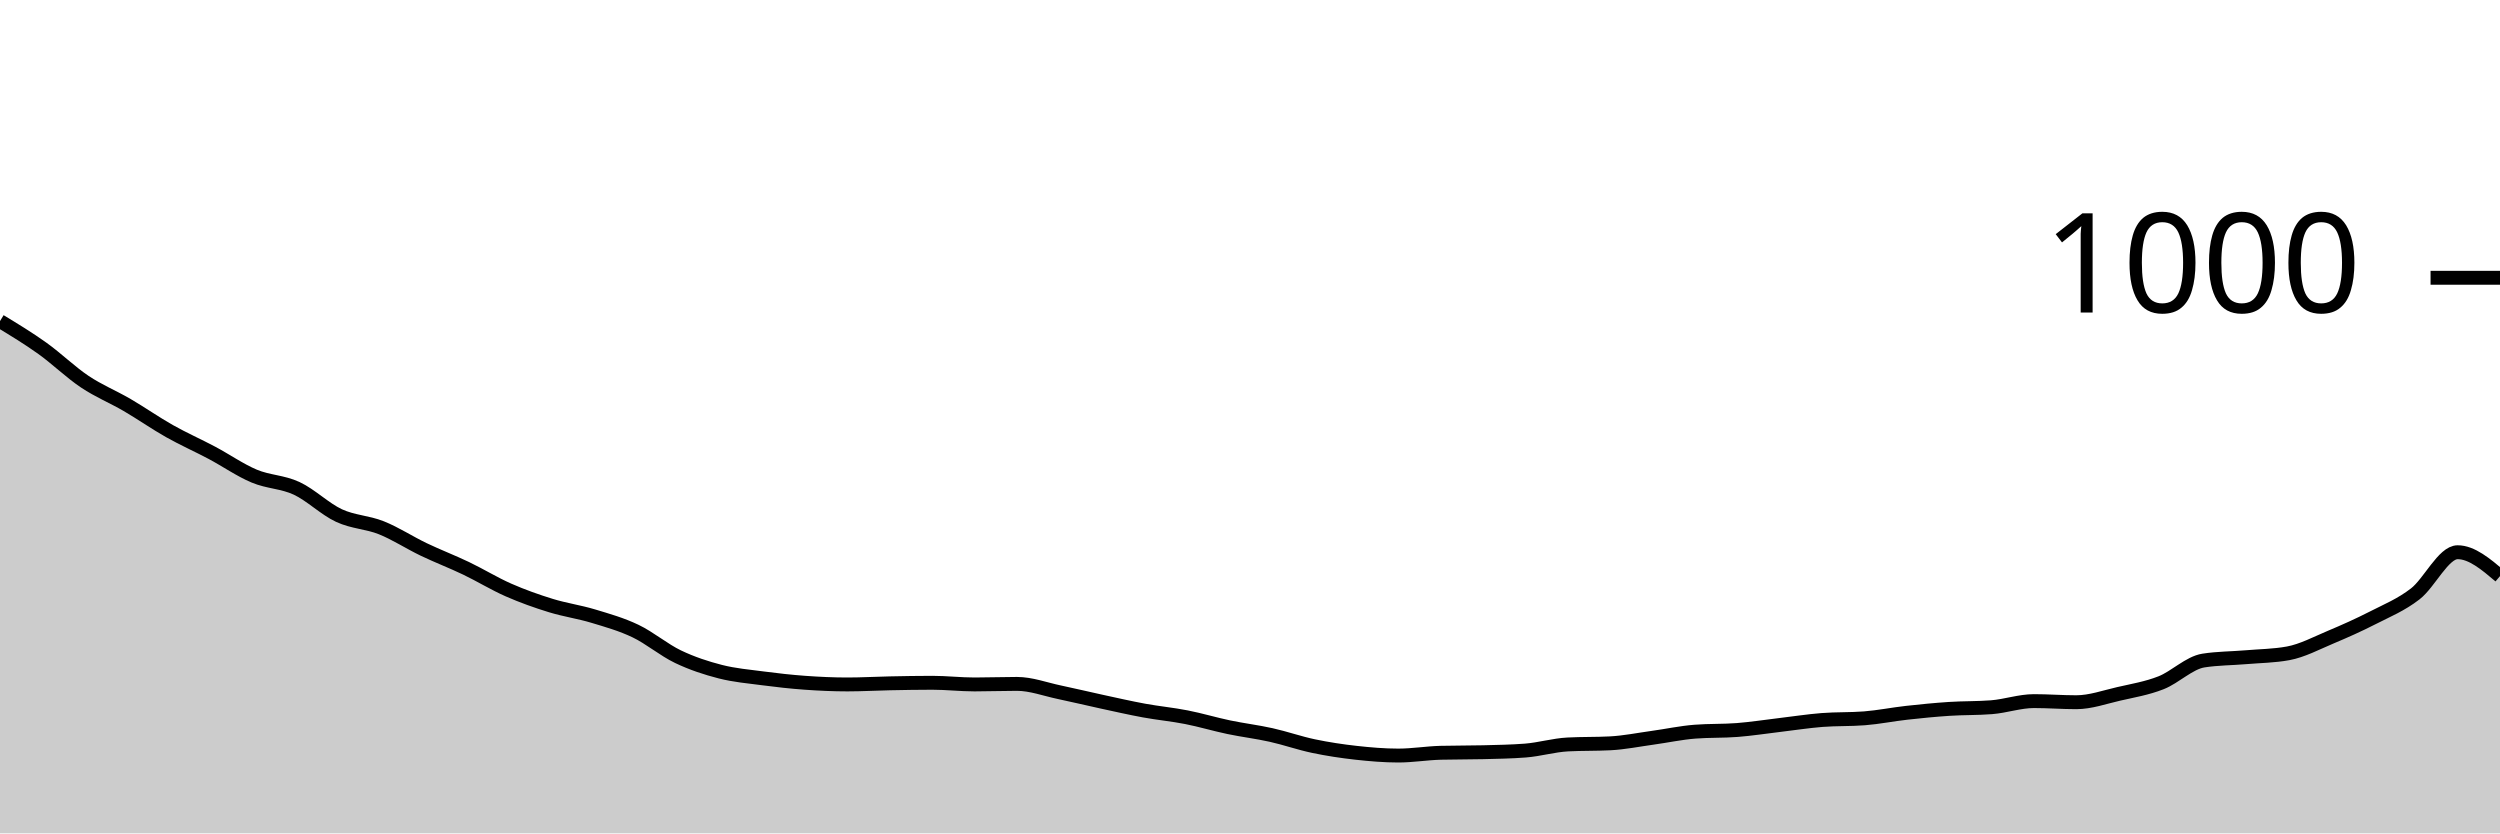
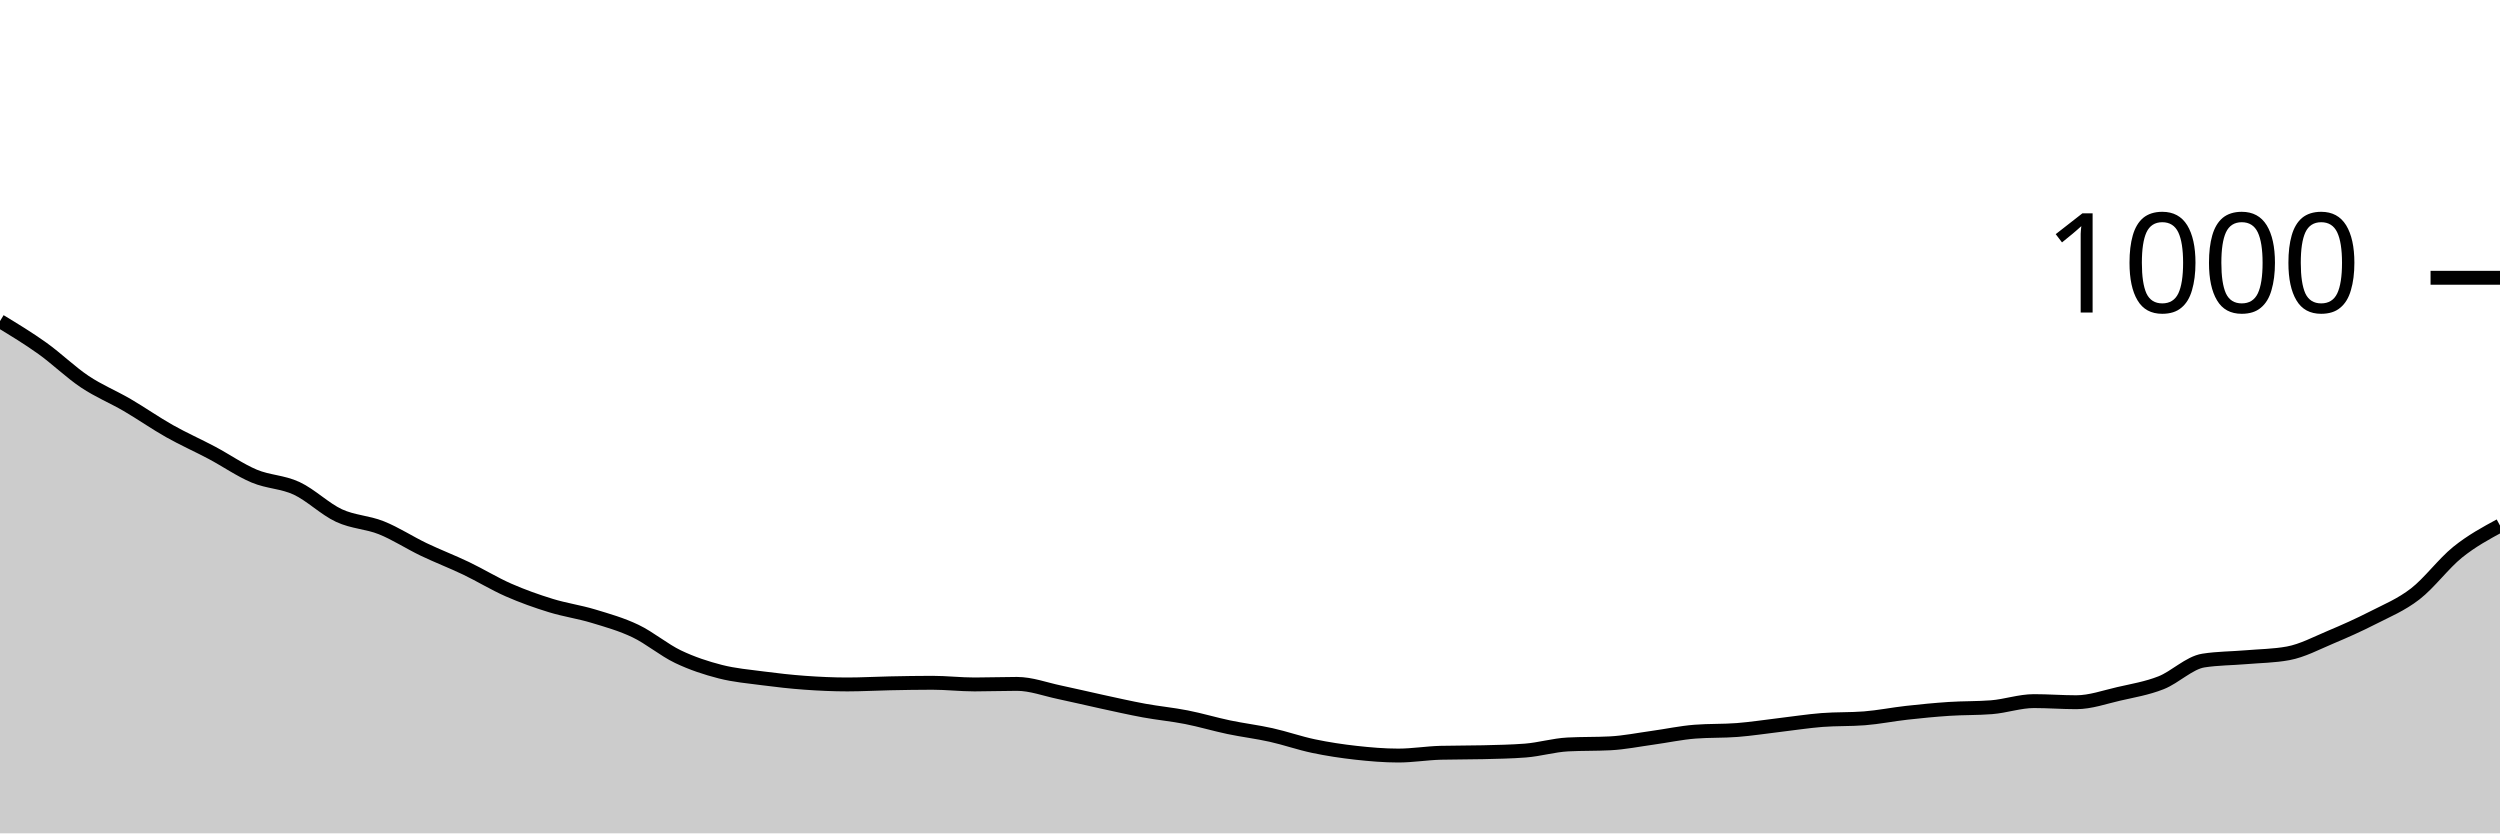
<svg xmlns="http://www.w3.org/2000/svg" viewBox="0 0 180 60">
  <g transform="translate(0,20)">
-     <path class="area" fill="rgba(0, 0, 0, 0.2)" d="M0,3.12C1.017,3.737,2.034,4.353,3.051,5.08C4.068,5.807,5.085,6.8,6.102,7.48C7.119,8.16,8.136,8.567,9.153,9.16C10.169,9.753,11.186,10.467,12.203,11.04C13.22,11.613,14.237,12.06,15.254,12.6C16.271,13.14,17.288,13.853,18.305,14.28C19.322,14.707,20.339,14.687,21.356,15.16C22.373,15.633,23.39,16.647,24.407,17.12C25.424,17.593,26.441,17.593,27.458,18C28.475,18.407,29.492,19.073,30.508,19.56C31.525,20.047,32.542,20.433,33.559,20.92C34.576,21.407,35.593,22.033,36.61,22.48C37.627,22.927,38.644,23.287,39.661,23.6C40.678,23.913,41.695,24.053,42.712,24.36C43.729,24.667,44.746,24.953,45.763,25.44C46.78,25.927,47.797,26.793,48.814,27.28C49.831,27.767,50.847,28.1,51.864,28.36C52.881,28.62,53.898,28.707,54.915,28.84C55.932,28.973,56.949,29.087,57.966,29.16C58.983,29.233,60,29.28,61.017,29.28C62.034,29.28,63.051,29.22,64.068,29.2C65.085,29.18,66.102,29.16,67.119,29.16C68.136,29.16,69.153,29.28,70.169,29.28C71.186,29.28,72.203,29.24,73.22,29.24C74.237,29.24,75.254,29.627,76.271,29.84C77.288,30.053,78.305,30.3,79.322,30.52C80.339,30.74,81.356,30.973,82.373,31.16C83.39,31.347,84.407,31.44,85.424,31.64C86.441,31.84,87.458,32.147,88.475,32.36C89.492,32.573,90.508,32.693,91.525,32.92C92.542,33.147,93.559,33.507,94.576,33.72C95.593,33.933,96.61,34.087,97.627,34.2C98.644,34.313,99.661,34.4,100.678,34.4C101.695,34.4,102.712,34.227,103.729,34.2C104.746,34.173,105.763,34.187,106.78,34.16C107.797,34.133,108.814,34.12,109.831,34.04C110.847,33.96,111.864,33.653,112.881,33.6C113.898,33.547,114.915,33.573,115.932,33.52C116.949,33.467,117.966,33.26,118.983,33.12C120,32.98,121.017,32.76,122.034,32.68C123.051,32.6,124.068,32.64,125.085,32.56C126.102,32.48,127.119,32.32,128.136,32.2C129.153,32.08,130.169,31.92,131.186,31.84C132.203,31.76,133.22,31.8,134.237,31.72C135.254,31.64,136.271,31.433,137.288,31.32C138.305,31.207,139.322,31.107,140.339,31.04C141.356,30.973,142.373,31,143.39,30.92C144.407,30.84,145.424,30.48,146.441,30.48C147.458,30.48,148.475,30.56,149.492,30.56C150.508,30.56,151.525,30.193,152.542,29.96C153.559,29.727,154.576,29.56,155.593,29.16C156.61,28.76,157.627,27.72,158.644,27.56C159.661,27.4,160.678,27.407,161.695,27.32C162.712,27.233,163.729,27.227,164.746,27.04C165.763,26.853,166.78,26.307,167.797,25.88C168.814,25.453,169.831,25,170.847,24.48C171.864,23.96,172.881,23.547,173.898,22.76C174.915,21.973,175.932,19.76,176.949,19.76C177.966,19.76,178.983,20.62,180,21.48L180,40C178.983,40,177.966,40,176.949,40C175.932,40,174.915,40,173.898,40C172.881,40,171.864,40,170.847,40C169.831,40,168.814,40,167.797,40C166.78,40,165.763,40,164.746,40C163.729,40,162.712,40,161.695,40C160.678,40,159.661,40,158.644,40C157.627,40,156.61,40,155.593,40C154.576,40,153.559,40,152.542,40C151.525,40,150.508,40,149.492,40C148.475,40,147.458,40,146.441,40C145.424,40,144.407,40,143.39,40C142.373,40,141.356,40,140.339,40C139.322,40,138.305,40,137.288,40C136.271,40,135.254,40,134.237,40C133.22,40,132.203,40,131.186,40C130.169,40,129.153,40,128.136,40C127.119,40,126.102,40,125.085,40C124.068,40,123.051,40,122.034,40C121.017,40,120,40,118.983,40C117.966,40,116.949,40,115.932,40C114.915,40,113.898,40,112.881,40C111.864,40,110.847,40,109.831,40C108.814,40,107.797,40,106.78,40C105.763,40,104.746,40,103.729,40C102.712,40,101.695,40,100.678,40C99.661,40,98.644,40,97.627,40C96.61,40,95.593,40,94.576,40C93.559,40,92.542,40,91.525,40C90.508,40,89.492,40,88.475,40C87.458,40,86.441,40,85.424,40C84.407,40,83.39,40,82.373,40C81.356,40,80.339,40,79.322,40C78.305,40,77.288,40,76.271,40C75.254,40,74.237,40,73.22,40C72.203,40,71.186,40,70.169,40C69.153,40,68.136,40,67.119,40C66.102,40,65.085,40,64.068,40C63.051,40,62.034,40,61.017,40C60,40,58.983,40,57.966,40C56.949,40,55.932,40,54.915,40C53.898,40,52.881,40,51.864,40C50.847,40,49.831,40,48.814,40C47.797,40,46.78,40,45.763,40C44.746,40,43.729,40,42.712,40C41.695,40,40.678,40,39.661,40C38.644,40,37.627,40,36.61,40C35.593,40,34.576,40,33.559,40C32.542,40,31.525,40,30.508,40C29.492,40,28.475,40,27.458,40C26.441,40,25.424,40,24.407,40C23.39,40,22.373,40,21.356,40C20.339,40,19.322,40,18.305,40C17.288,40,16.271,40,15.254,40C14.237,40,13.22,40,12.203,40C11.186,40,10.169,40,9.153,40C8.136,40,7.119,40,6.102,40C5.085,40,4.068,40,3.051,40C2.034,40,1.017,40,0,40Z" />
-     <path class="line" stroke="black" fill="none" d="M0,3.12C1.017,3.737,2.034,4.353,3.051,5.08C4.068,5.807,5.085,6.8,6.102,7.48C7.119,8.16,8.136,8.567,9.153,9.16C10.169,9.753,11.186,10.467,12.203,11.04C13.22,11.613,14.237,12.06,15.254,12.6C16.271,13.14,17.288,13.853,18.305,14.28C19.322,14.707,20.339,14.687,21.356,15.16C22.373,15.633,23.39,16.647,24.407,17.12C25.424,17.593,26.441,17.593,27.458,18C28.475,18.407,29.492,19.073,30.508,19.56C31.525,20.047,32.542,20.433,33.559,20.92C34.576,21.407,35.593,22.033,36.61,22.48C37.627,22.927,38.644,23.287,39.661,23.6C40.678,23.913,41.695,24.053,42.712,24.36C43.729,24.667,44.746,24.953,45.763,25.44C46.78,25.927,47.797,26.793,48.814,27.28C49.831,27.767,50.847,28.1,51.864,28.36C52.881,28.62,53.898,28.707,54.915,28.84C55.932,28.973,56.949,29.087,57.966,29.16C58.983,29.233,60,29.28,61.017,29.28C62.034,29.28,63.051,29.22,64.068,29.2C65.085,29.18,66.102,29.16,67.119,29.16C68.136,29.16,69.153,29.28,70.169,29.28C71.186,29.28,72.203,29.24,73.22,29.24C74.237,29.24,75.254,29.627,76.271,29.84C77.288,30.053,78.305,30.3,79.322,30.52C80.339,30.74,81.356,30.973,82.373,31.16C83.39,31.347,84.407,31.44,85.424,31.64C86.441,31.84,87.458,32.147,88.475,32.36C89.492,32.573,90.508,32.693,91.525,32.92C92.542,33.147,93.559,33.507,94.576,33.72C95.593,33.933,96.61,34.087,97.627,34.2C98.644,34.313,99.661,34.4,100.678,34.4C101.695,34.4,102.712,34.227,103.729,34.2C104.746,34.173,105.763,34.187,106.78,34.16C107.797,34.133,108.814,34.12,109.831,34.04C110.847,33.96,111.864,33.653,112.881,33.6C113.898,33.547,114.915,33.573,115.932,33.52C116.949,33.467,117.966,33.26,118.983,33.12C120,32.98,121.017,32.76,122.034,32.68C123.051,32.6,124.068,32.64,125.085,32.56C126.102,32.48,127.119,32.32,128.136,32.2C129.153,32.08,130.169,31.92,131.186,31.84C132.203,31.76,133.22,31.8,134.237,31.72C135.254,31.64,136.271,31.433,137.288,31.32C138.305,31.207,139.322,31.107,140.339,31.04C141.356,30.973,142.373,31,143.39,30.92C144.407,30.84,145.424,30.48,146.441,30.48C147.458,30.48,148.475,30.56,149.492,30.56C150.508,30.56,151.525,30.193,152.542,29.96C153.559,29.727,154.576,29.56,155.593,29.16C156.61,28.76,157.627,27.72,158.644,27.56C159.661,27.4,160.678,27.407,161.695,27.32C162.712,27.233,163.729,27.227,164.746,27.04C165.763,26.853,166.78,26.307,167.797,25.88C168.814,25.453,169.831,25,170.847,24.48C171.864,23.96,172.881,23.547,173.898,22.76C174.915,21.973,175.932,19.76,176.949,19.76C177.966,19.76,178.983,20.62,180,21.48" />
+     <path class="area" fill="rgba(0, 0, 0, 0.2)" d="M0,3.12C1.017,3.737,2.034,4.353,3.051,5.08C4.068,5.807,5.085,6.8,6.102,7.48C7.119,8.16,8.136,8.567,9.153,9.16C10.169,9.753,11.186,10.467,12.203,11.04C13.22,11.613,14.237,12.06,15.254,12.6C16.271,13.14,17.288,13.853,18.305,14.28C19.322,14.707,20.339,14.687,21.356,15.16C22.373,15.633,23.39,16.647,24.407,17.12C25.424,17.593,26.441,17.593,27.458,18C28.475,18.407,29.492,19.073,30.508,19.56C31.525,20.047,32.542,20.433,33.559,20.92C34.576,21.407,35.593,22.033,36.61,22.48C37.627,22.927,38.644,23.287,39.661,23.6C40.678,23.913,41.695,24.053,42.712,24.36C43.729,24.667,44.746,24.953,45.763,25.44C46.78,25.927,47.797,26.793,48.814,27.28C49.831,27.767,50.847,28.1,51.864,28.36C52.881,28.62,53.898,28.707,54.915,28.84C55.932,28.973,56.949,29.087,57.966,29.16C58.983,29.233,60,29.28,61.017,29.28C62.034,29.28,63.051,29.22,64.068,29.2C65.085,29.18,66.102,29.16,67.119,29.16C68.136,29.16,69.153,29.28,70.169,29.28C71.186,29.28,72.203,29.24,73.22,29.24C74.237,29.24,75.254,29.627,76.271,29.84C77.288,30.053,78.305,30.3,79.322,30.52C80.339,30.74,81.356,30.973,82.373,31.16C83.39,31.347,84.407,31.44,85.424,31.64C86.441,31.84,87.458,32.147,88.475,32.36C89.492,32.573,90.508,32.693,91.525,32.92C92.542,33.147,93.559,33.507,94.576,33.72C95.593,33.933,96.61,34.087,97.627,34.2C98.644,34.313,99.661,34.4,100.678,34.4C101.695,34.4,102.712,34.227,103.729,34.2C104.746,34.173,105.763,34.187,106.78,34.16C107.797,34.133,108.814,34.12,109.831,34.04C110.847,33.96,111.864,33.653,112.881,33.6C113.898,33.547,114.915,33.573,115.932,33.52C116.949,33.467,117.966,33.26,118.983,33.12C120,32.98,121.017,32.76,122.034,32.68C123.051,32.6,124.068,32.64,125.085,32.56C126.102,32.48,127.119,32.32,128.136,32.2C129.153,32.08,130.169,31.92,131.186,31.84C132.203,31.76,133.22,31.8,134.237,31.72C135.254,31.64,136.271,31.433,137.288,31.32C138.305,31.207,139.322,31.107,140.339,31.04C141.356,30.973,142.373,31,143.39,30.92C144.407,30.84,145.424,30.48,146.441,30.48C147.458,30.48,148.475,30.56,149.492,30.56C150.508,30.56,151.525,30.193,152.542,29.96C153.559,29.727,154.576,29.56,155.593,29.16C156.61,28.76,157.627,27.72,158.644,27.56C159.661,27.4,160.678,27.407,161.695,27.32C162.712,27.233,163.729,27.227,164.746,27.04C165.763,26.853,166.78,26.307,167.797,25.88C168.814,25.453,169.831,25,170.847,24.48C171.864,23.96,172.881,23.547,173.898,22.76C174.915,21.973,175.932,20.58,176.949,19.76C177.966,18.94,178.983,18.39,180,17.84L180,40C178.983,40,177.966,40,176.949,40C175.932,40,174.915,40,173.898,40C172.881,40,171.864,40,170.847,40C169.831,40,168.814,40,167.797,40C166.78,40,165.763,40,164.746,40C163.729,40,162.712,40,161.695,40C160.678,40,159.661,40,158.644,40C157.627,40,156.61,40,155.593,40C154.576,40,153.559,40,152.542,40C151.525,40,150.508,40,149.492,40C148.475,40,147.458,40,146.441,40C145.424,40,144.407,40,143.39,40C142.373,40,141.356,40,140.339,40C139.322,40,138.305,40,137.288,40C136.271,40,135.254,40,134.237,40C133.22,40,132.203,40,131.186,40C130.169,40,129.153,40,128.136,40C127.119,40,126.102,40,125.085,40C124.068,40,123.051,40,122.034,40C121.017,40,120,40,118.983,40C117.966,40,116.949,40,115.932,40C114.915,40,113.898,40,112.881,40C111.864,40,110.847,40,109.831,40C108.814,40,107.797,40,106.78,40C105.763,40,104.746,40,103.729,40C102.712,40,101.695,40,100.678,40C99.661,40,98.644,40,97.627,40C96.61,40,95.593,40,94.576,40C93.559,40,92.542,40,91.525,40C90.508,40,89.492,40,88.475,40C87.458,40,86.441,40,85.424,40C84.407,40,83.39,40,82.373,40C81.356,40,80.339,40,79.322,40C78.305,40,77.288,40,76.271,40C75.254,40,74.237,40,73.22,40C72.203,40,71.186,40,70.169,40C69.153,40,68.136,40,67.119,40C66.102,40,65.085,40,64.068,40C63.051,40,62.034,40,61.017,40C60,40,58.983,40,57.966,40C56.949,40,55.932,40,54.915,40C53.898,40,52.881,40,51.864,40C50.847,40,49.831,40,48.814,40C47.797,40,46.78,40,45.763,40C44.746,40,43.729,40,42.712,40C41.695,40,40.678,40,39.661,40C38.644,40,37.627,40,36.61,40C35.593,40,34.576,40,33.559,40C32.542,40,31.525,40,30.508,40C29.492,40,28.475,40,27.458,40C26.441,40,25.424,40,24.407,40C23.39,40,22.373,40,21.356,40C20.339,40,19.322,40,18.305,40C17.288,40,16.271,40,15.254,40C14.237,40,13.22,40,12.203,40C11.186,40,10.169,40,9.153,40C8.136,40,7.119,40,6.102,40C5.085,40,4.068,40,3.051,40C2.034,40,1.017,40,0,40Z" />
+     <path class="line" stroke="black" fill="none" d="M0,3.12C1.017,3.737,2.034,4.353,3.051,5.08C4.068,5.807,5.085,6.8,6.102,7.48C7.119,8.16,8.136,8.567,9.153,9.16C10.169,9.753,11.186,10.467,12.203,11.04C13.22,11.613,14.237,12.06,15.254,12.6C16.271,13.14,17.288,13.853,18.305,14.28C19.322,14.707,20.339,14.687,21.356,15.16C22.373,15.633,23.39,16.647,24.407,17.12C25.424,17.593,26.441,17.593,27.458,18C28.475,18.407,29.492,19.073,30.508,19.56C31.525,20.047,32.542,20.433,33.559,20.92C34.576,21.407,35.593,22.033,36.61,22.48C37.627,22.927,38.644,23.287,39.661,23.6C40.678,23.913,41.695,24.053,42.712,24.36C43.729,24.667,44.746,24.953,45.763,25.44C46.78,25.927,47.797,26.793,48.814,27.28C49.831,27.767,50.847,28.1,51.864,28.36C52.881,28.62,53.898,28.707,54.915,28.84C55.932,28.973,56.949,29.087,57.966,29.16C58.983,29.233,60,29.28,61.017,29.28C62.034,29.28,63.051,29.22,64.068,29.2C65.085,29.18,66.102,29.16,67.119,29.16C68.136,29.16,69.153,29.28,70.169,29.28C71.186,29.28,72.203,29.24,73.22,29.24C74.237,29.24,75.254,29.627,76.271,29.84C77.288,30.053,78.305,30.3,79.322,30.52C80.339,30.74,81.356,30.973,82.373,31.16C83.39,31.347,84.407,31.44,85.424,31.64C86.441,31.84,87.458,32.147,88.475,32.36C89.492,32.573,90.508,32.693,91.525,32.92C92.542,33.147,93.559,33.507,94.576,33.72C95.593,33.933,96.61,34.087,97.627,34.2C98.644,34.313,99.661,34.4,100.678,34.4C101.695,34.4,102.712,34.227,103.729,34.2C104.746,34.173,105.763,34.187,106.78,34.16C107.797,34.133,108.814,34.12,109.831,34.04C110.847,33.96,111.864,33.653,112.881,33.6C113.898,33.547,114.915,33.573,115.932,33.52C116.949,33.467,117.966,33.26,118.983,33.12C120,32.98,121.017,32.76,122.034,32.68C123.051,32.6,124.068,32.64,125.085,32.56C126.102,32.48,127.119,32.32,128.136,32.2C129.153,32.08,130.169,31.92,131.186,31.84C132.203,31.76,133.22,31.8,134.237,31.72C135.254,31.64,136.271,31.433,137.288,31.32C138.305,31.207,139.322,31.107,140.339,31.04C141.356,30.973,142.373,31,143.39,30.92C144.407,30.84,145.424,30.48,146.441,30.48C147.458,30.48,148.475,30.56,149.492,30.56C150.508,30.56,151.525,30.193,152.542,29.96C153.559,29.727,154.576,29.56,155.593,29.16C156.61,28.76,157.627,27.72,158.644,27.56C159.661,27.4,160.678,27.407,161.695,27.32C162.712,27.233,163.729,27.227,164.746,27.04C165.763,26.853,166.78,26.307,167.797,25.88C168.814,25.453,169.831,25,170.847,24.48C171.864,23.96,172.881,23.547,173.898,22.76C174.915,21.973,175.932,20.58,176.949,19.76C177.966,18.94,178.983,18.39,180,17.84" />
    <path class="axis-ceiling" stroke-width="1" stroke="black" fill="none" d="M175,0L180,0" />
    <text class="axis-ceiling-label" font-family="sans-serif" text-anchor="end" font-size="10px" x="170" y="2.5">1000</text>
  </g>
</svg>
